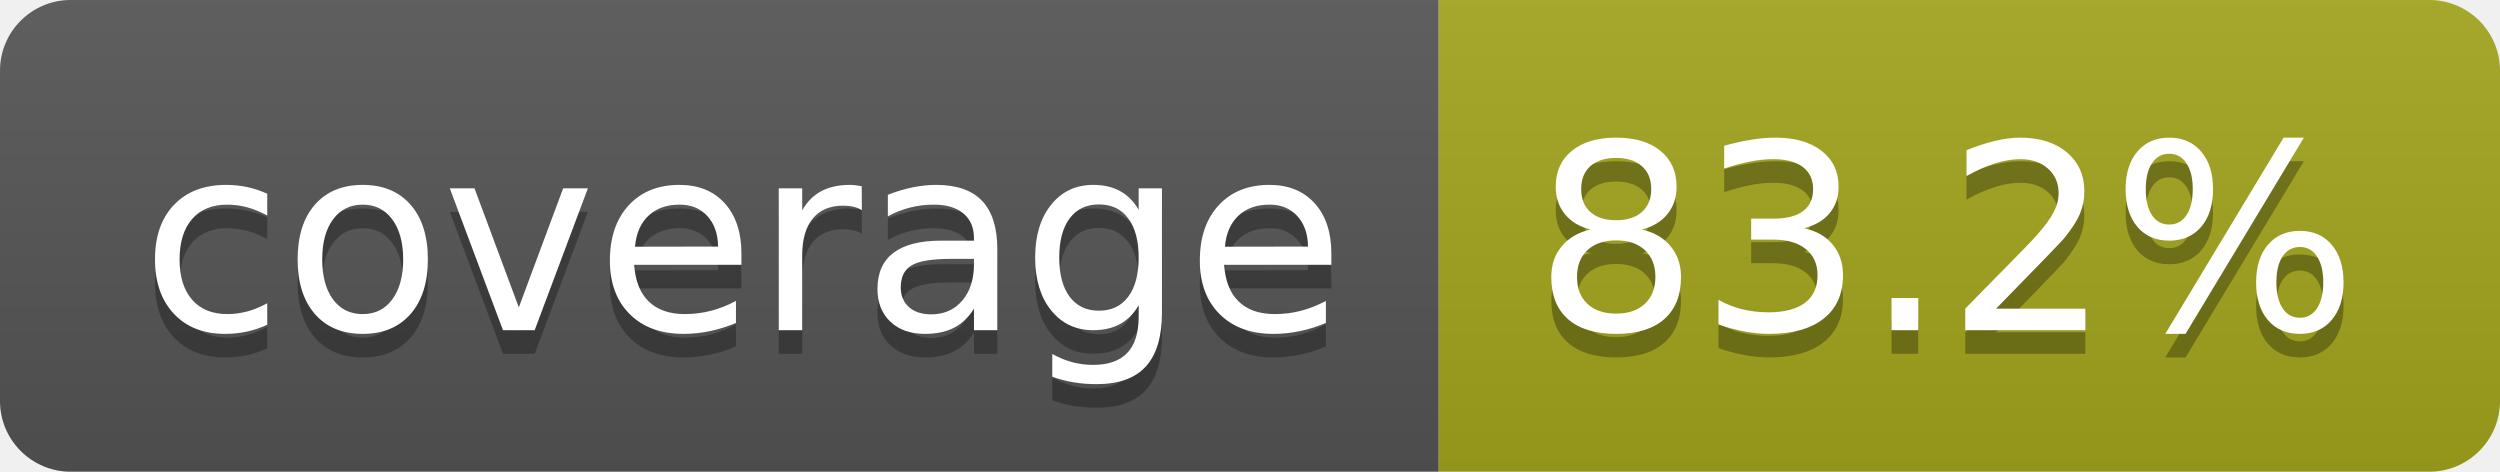
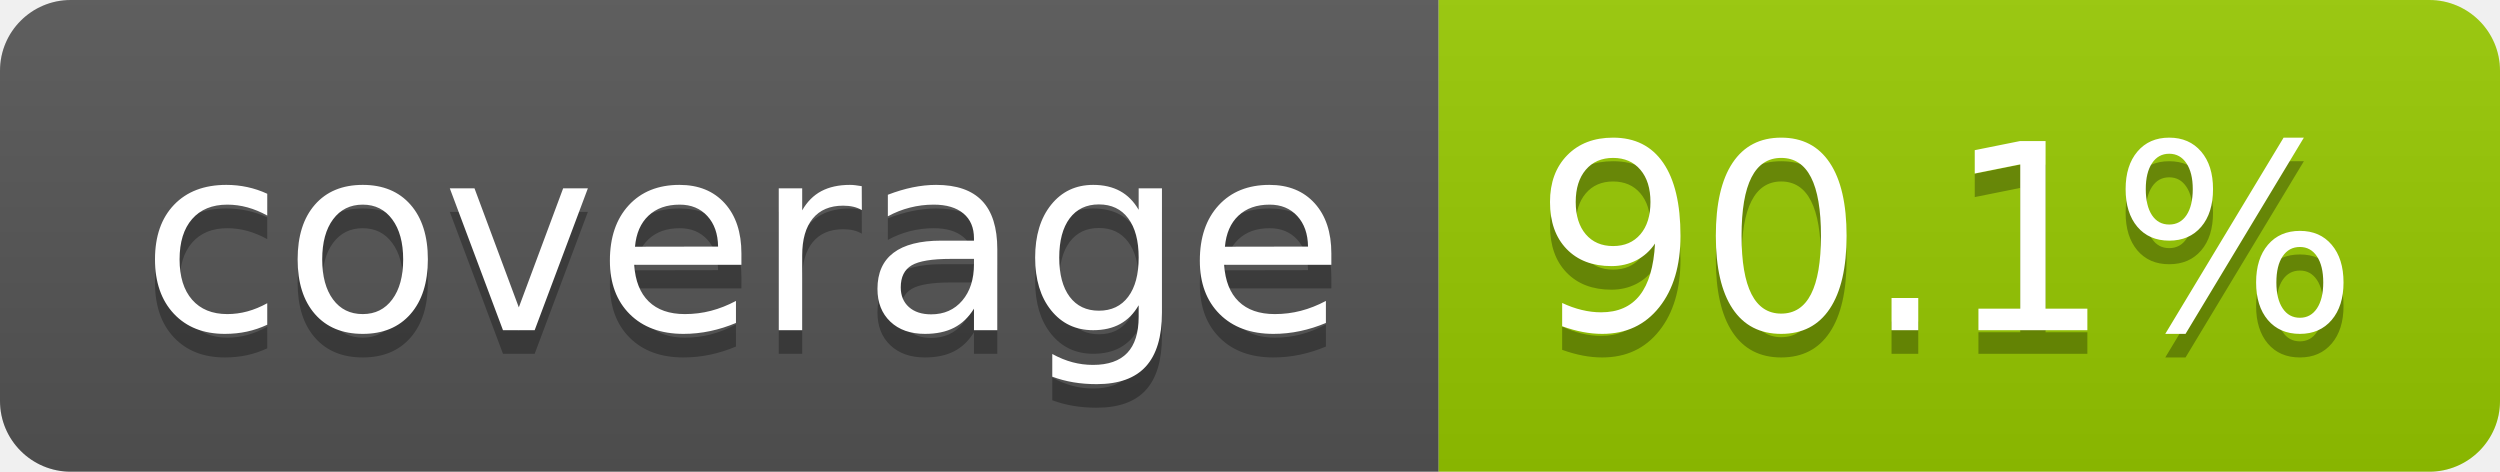
- <svg xmlns="http://www.w3.org/2000/svg" width="106" height="20" role="img" aria-label="coverage: 83.2%">
+ <svg xmlns="http://www.w3.org/2000/svg" width="106" height="20" role="img" aria-label="coverage: 90.1%">
  <linearGradient id="s" x2="0" y2="100%">
    <stop offset="0" stop-color="#bbb" stop-opacity=".1" />
    <stop offset="1" stop-opacity=".1" />
  </linearGradient>
  <clipPath id="r">
    <rect width="106" height="20" rx="3" fill="#fff" />
  </clipPath>
  <g clip-path="url(#r)">
    <rect width="61" height="20" fill="#555" />
-     <rect x="61" width="45" height="20" fill="#a4a61d" />
+     <rect x="61" width="45" height="20" fill="#97ca00" />
    <rect width="106" height="20" fill="url(#s)" />
  </g>
  <g fill="#fff" text-anchor="middle" font-family="Verdana,Geneva,DejaVu Sans,sans-serif" text-rendering="geometricPrecision" font-size="110">
    <text aria-hidden="true" x="315" y="150" fill="#010101" fill-opacity=".3" transform="scale(.1)" textLength="510">coverage</text>
    <text x="315" y="140" transform="scale(.1)" fill="#fff" textLength="510">coverage</text>
-     <text aria-hidden="true" x="825" y="150" fill="#010101" fill-opacity=".3" transform="scale(.1)" textLength="350">83.2%</text>
-     <text x="825" y="140" transform="scale(.1)" fill="#fff" textLength="350">83.2%</text>
+     <text aria-hidden="true" x="825" y="150" fill="#010101" fill-opacity=".3" transform="scale(.1)" textLength="350">90.1%</text>
+     <text x="825" y="140" transform="scale(.1)" fill="#fff" textLength="350">90.1%</text>
  </g>
</svg>
